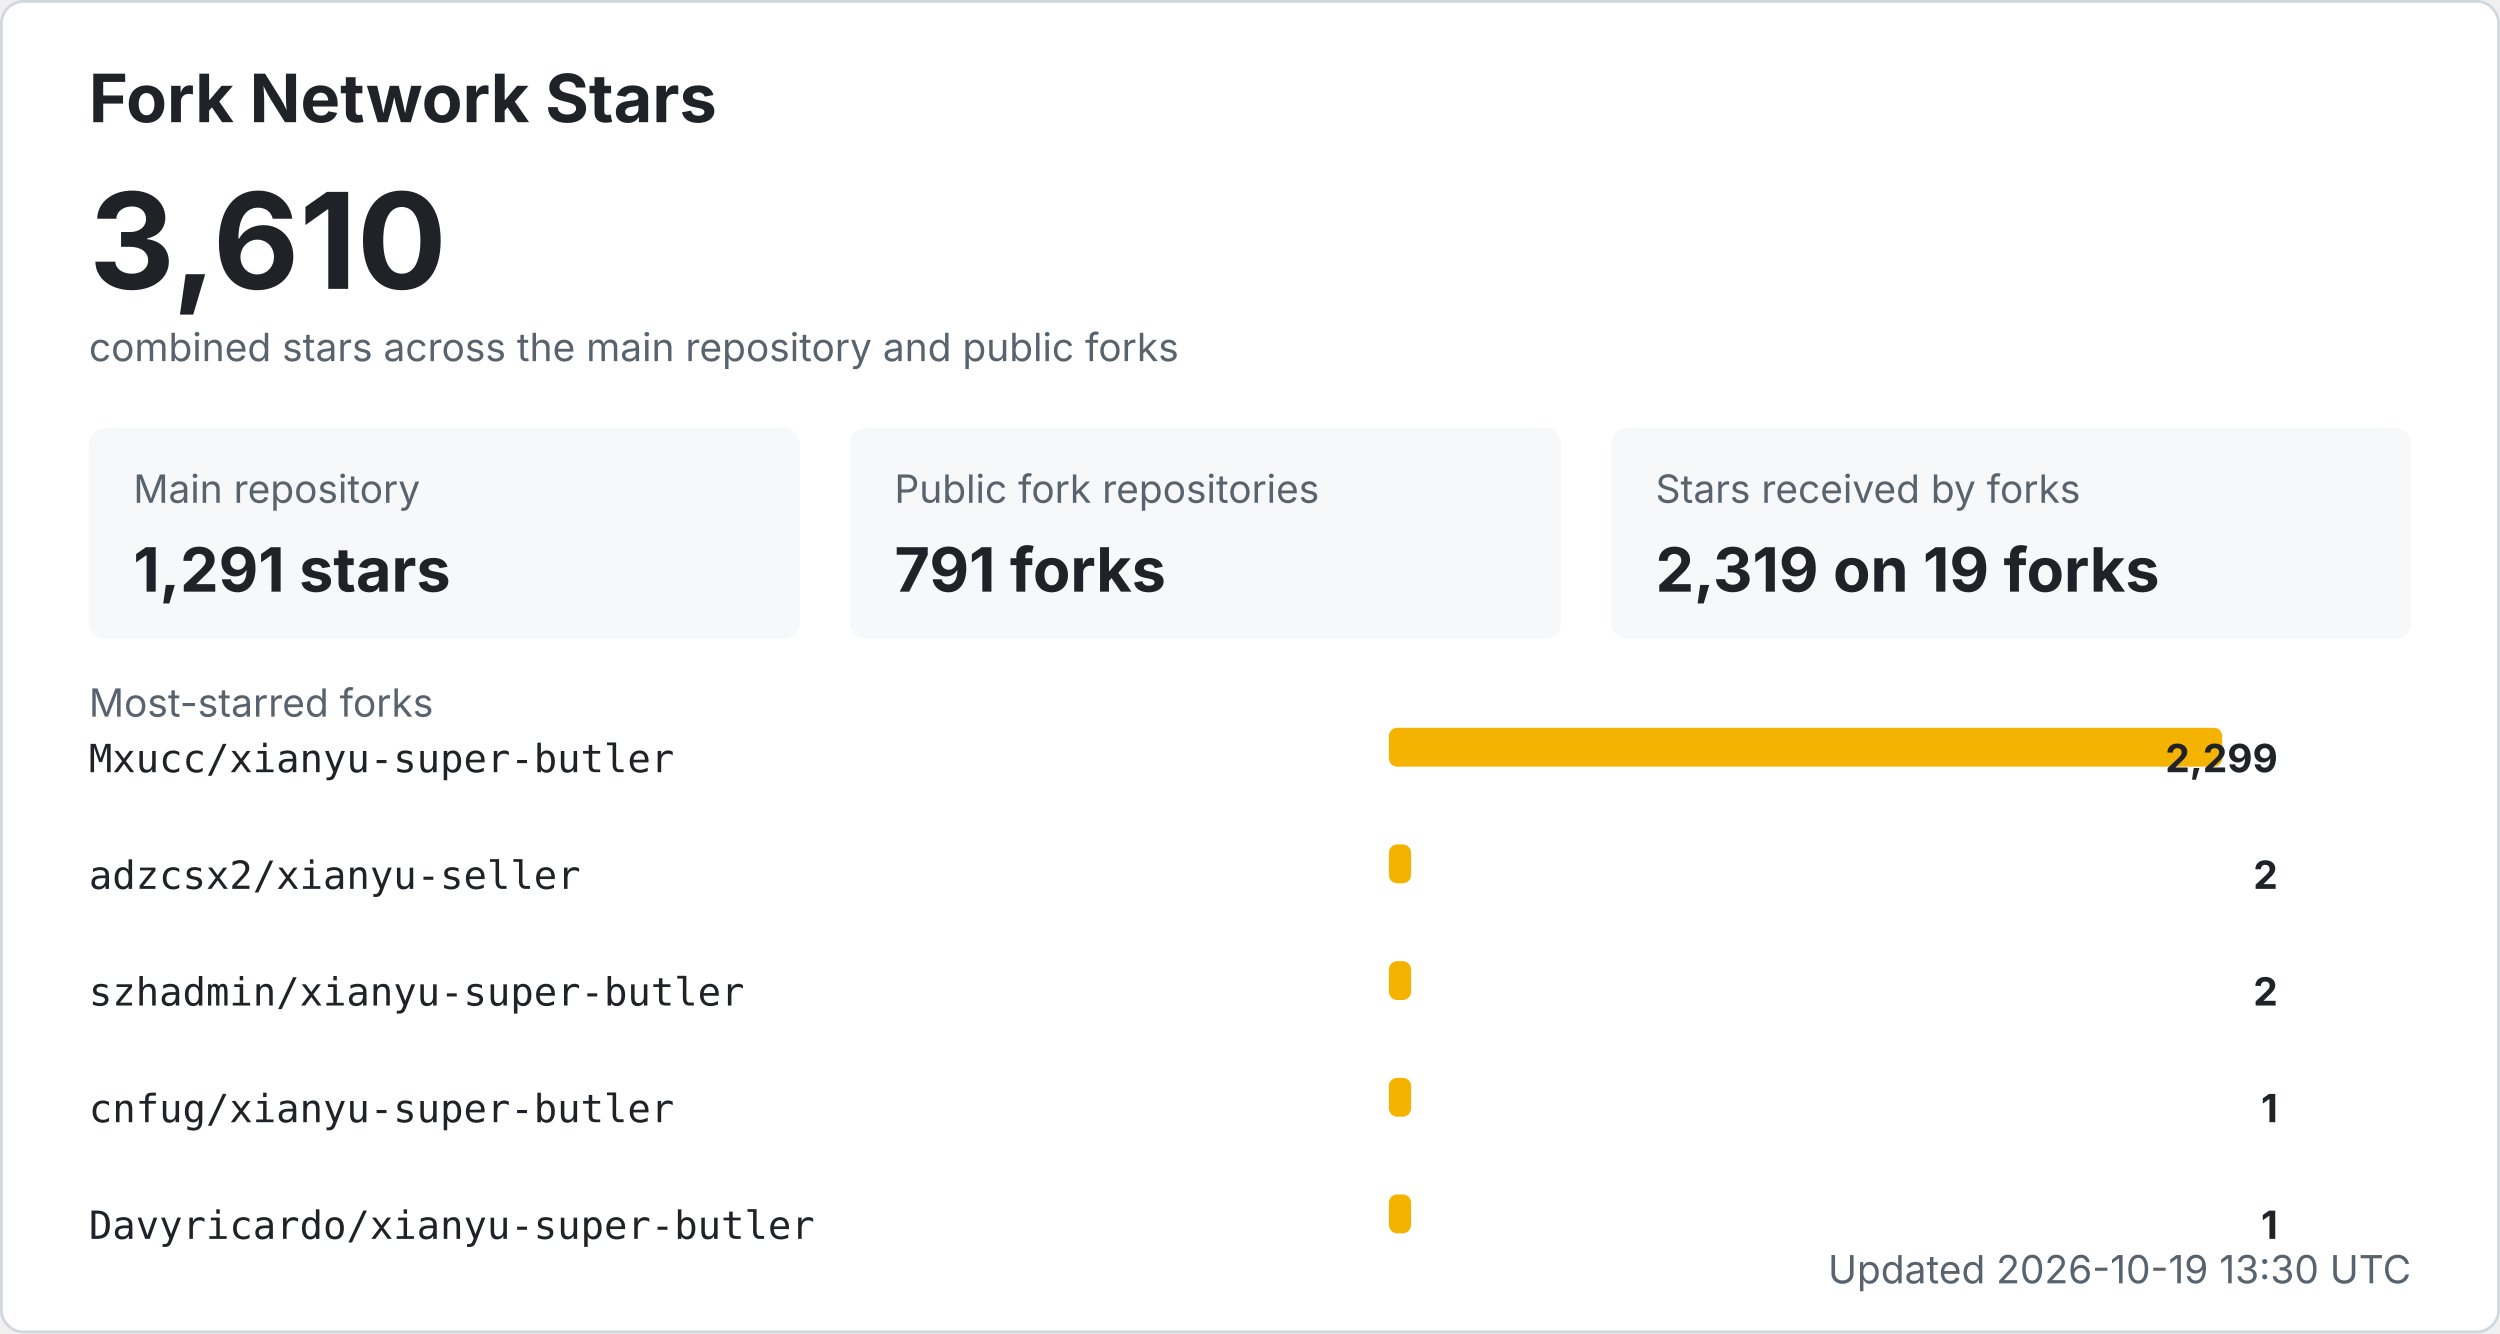
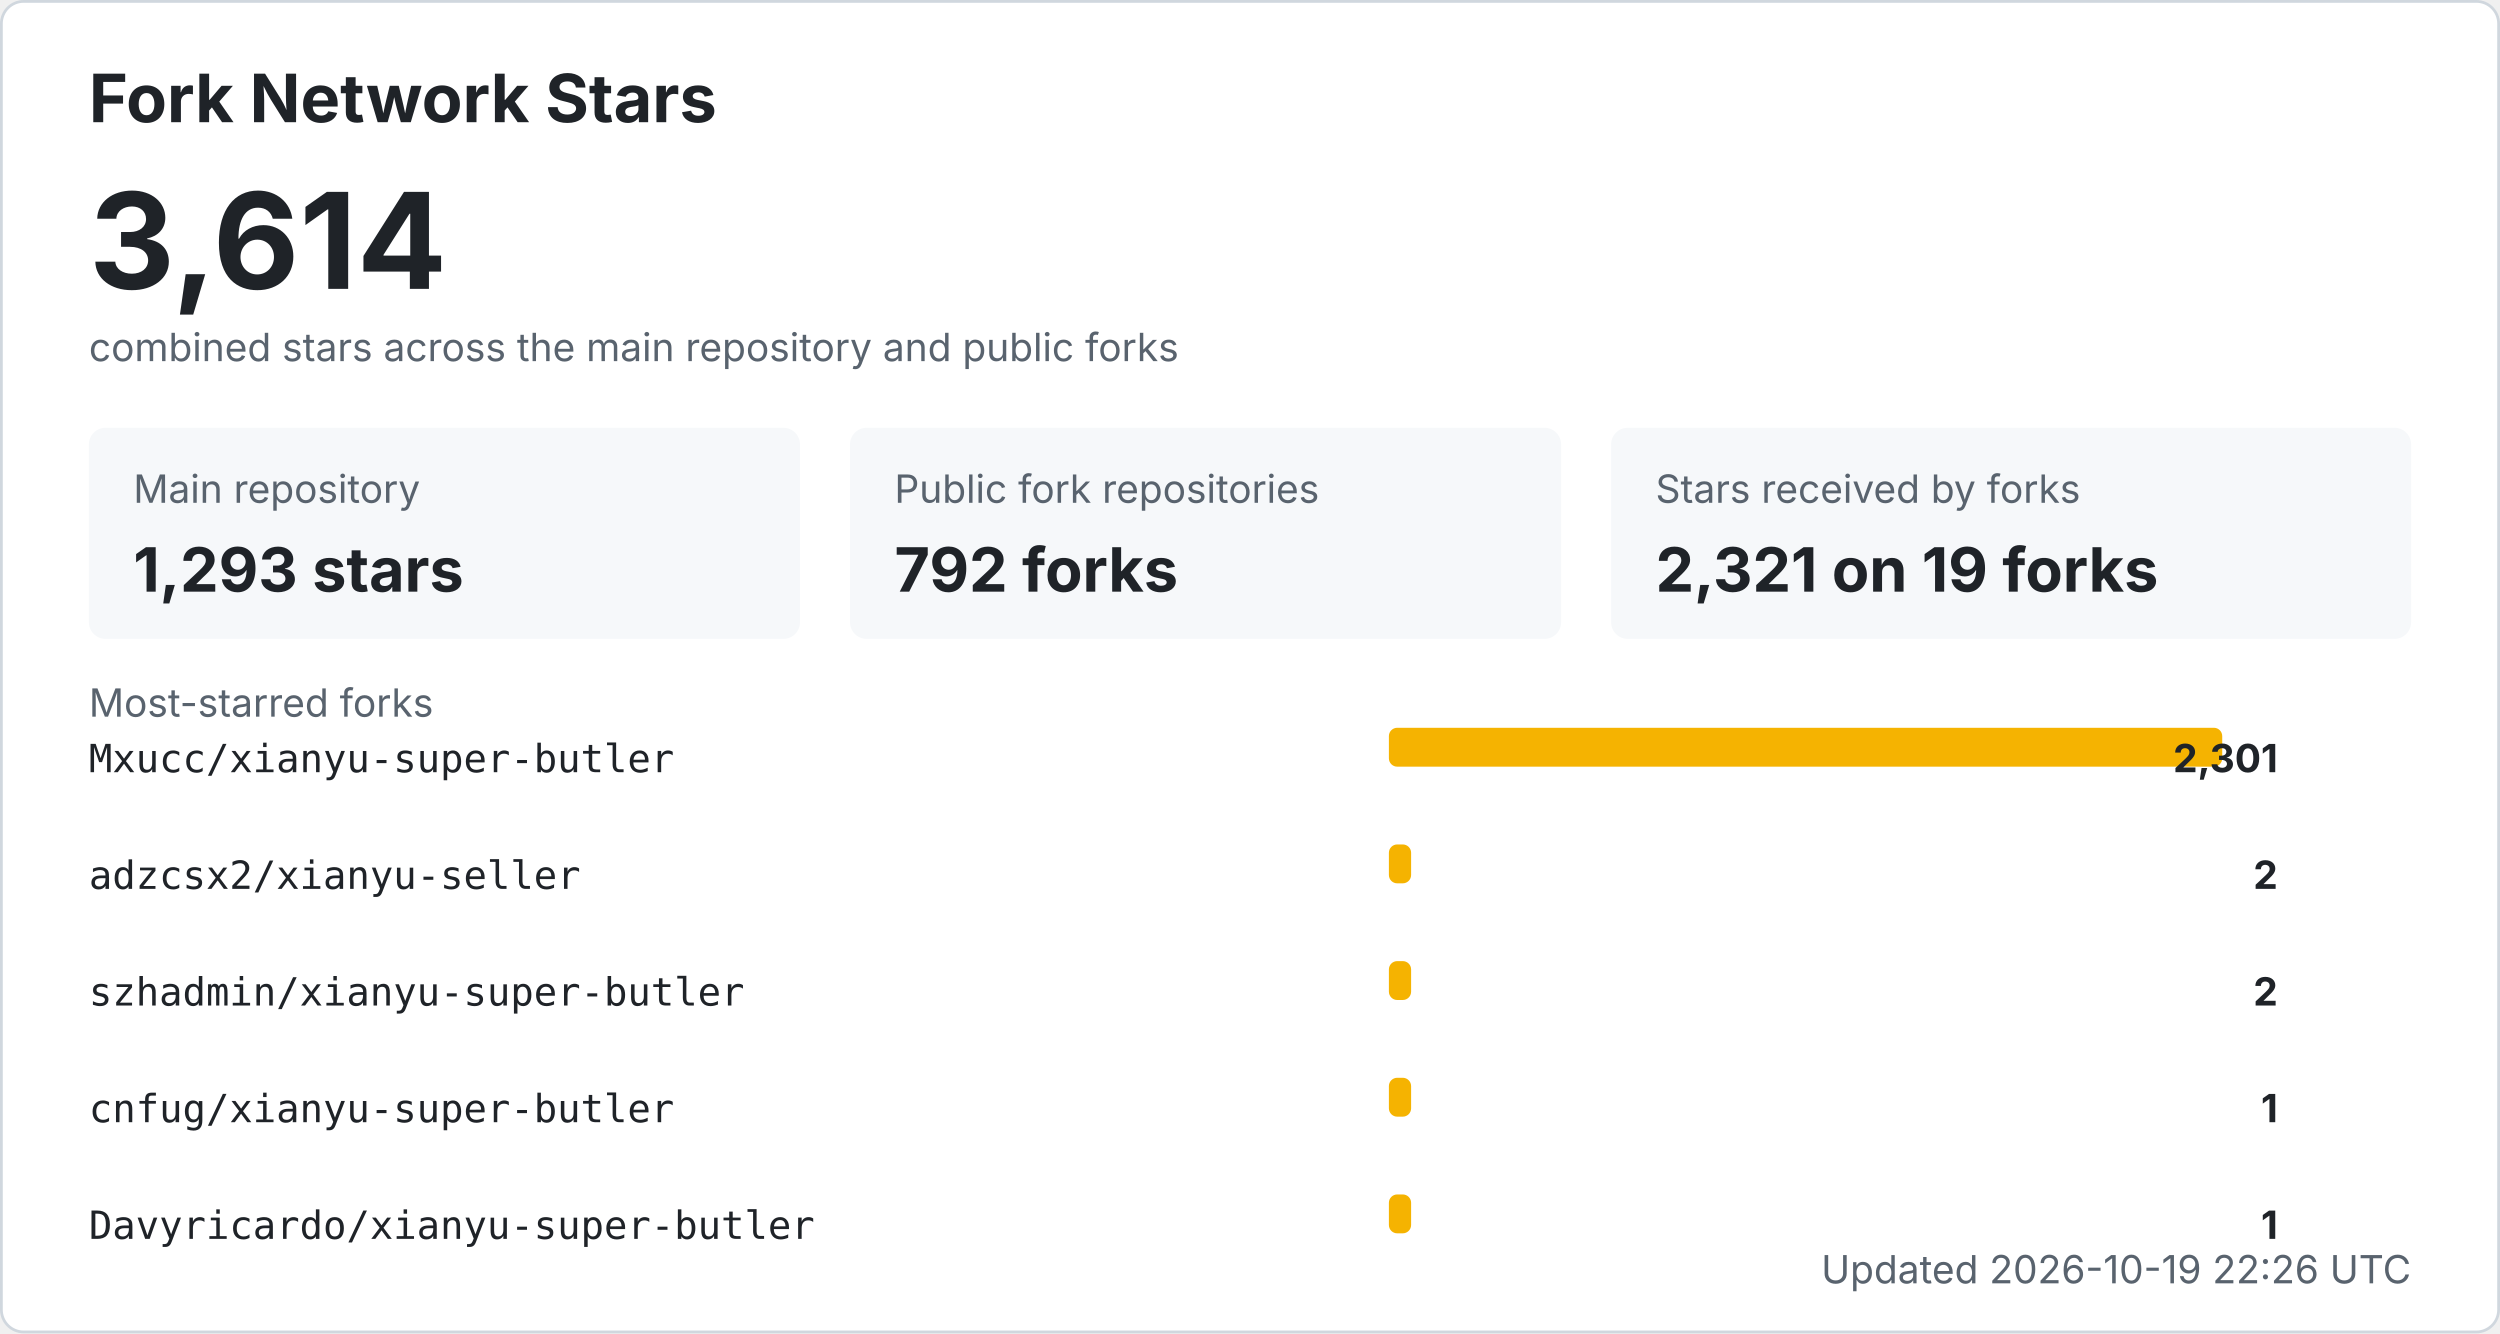
<svg xmlns="http://www.w3.org/2000/svg" width="900" height="480" viewBox="0 0 900 480" role="img" aria-labelledby="title desc">
  <style>
    .bg { fill: #ffffff; stroke: #d0d7de; }
    .title { fill: #1f2328; font: 700 24px -apple-system, BlinkMacSystemFont, "Segoe UI", sans-serif; }
    .total { fill: #1f2328; font: 700 48px -apple-system, BlinkMacSystemFont, "Segoe UI", sans-serif; }
    .label { fill: #59636e; font: 14px -apple-system, BlinkMacSystemFont, "Segoe UI", sans-serif; }
    .metric { fill: #1f2328; font: 700 22px -apple-system, BlinkMacSystemFont, "Segoe UI", sans-serif; }
    .repo { fill: #1f2328; font: 14px ui-monospace, SFMono-Regular, Consolas, monospace; }
    .count { fill: #1f2328; font: 700 14px -apple-system, BlinkMacSystemFont, "Segoe UI", sans-serif; }
    .muted { fill: #59636e; font: 14px -apple-system, BlinkMacSystemFont, "Segoe UI", sans-serif; }
    .card { fill: #f6f8fa; }
    .bar { fill: #f5b301; }
    @media (prefers-color-scheme: dark) {
      .bg { fill: #0d1117; stroke: #30363d; }
      .title, .total, .metric, .repo, .count { fill: #f0f6fc; }
      .label, .muted { fill: #8b949e; }
      .card { fill: #161b22; }
    }
  </style>
  <rect x="0.5" y="0.5" width="899" height="479" rx="8" class="bg" />
  <text x="32" y="44" class="title">Fork Network Stars</text>
-   <text x="32" y="104" class="total">3,610</text>
+   <text x="32" y="104" class="total">3,614</text>
  <text x="32" y="130" class="label">combined stars across the main repository and public forks</text>
  <rect x="32" y="154" width="256" height="76" rx="6" class="card" />
  <text x="48" y="181" class="label">Main repository</text>
-   <text x="48" y="213" class="metric">1,291 stars</text>
+   <text x="48" y="213" class="metric">1,293 stars</text>
  <rect x="306" y="154" width="256" height="76" rx="6" class="card" />
  <text x="322" y="181" class="label">Public fork repositories</text>
-   <text x="322" y="213" class="metric">791 forks</text>
+   <text x="322" y="213" class="metric">792 forks</text>
  <rect x="580" y="154" width="288" height="76" rx="6" class="card" />
  <text x="596" y="181" class="label">Stars received by forks</text>
-   <text x="596" y="213" class="metric">2,319 on 19 forks</text>
+   <text x="596" y="213" class="metric">2,321 on 19 forks</text>
  <text x="32" y="258" class="label">Most-starred forks</text>
  <text x="32" y="278" class="repo">Mxucc/xianyu-super-butler</text>
  <rect x="500" y="262" width="300" height="14" rx="3" class="bar" />
-   <text x="820" y="278" text-anchor="end" class="count">2,299</text>
+   <text x="820" y="278" text-anchor="end" class="count">2,301</text>
  <text x="32" y="320" class="repo">adzcsx2/xianyu-seller</text>
  <rect x="500" y="304" width="8" height="14" rx="3" class="bar" />
  <text x="820" y="320" text-anchor="end" class="count">2</text>
  <text x="32" y="362" class="repo">szhadmin/xianyu-super-butler</text>
  <rect x="500" y="346" width="8" height="14" rx="3" class="bar" />
  <text x="820" y="362" text-anchor="end" class="count">2</text>
  <text x="32" y="404" class="repo">cnfug/xianyu-super-butler</text>
  <rect x="500" y="388" width="8" height="14" rx="3" class="bar" />
  <text x="820" y="404" text-anchor="end" class="count">1</text>
  <text x="32" y="446" class="repo">Davyricardo/xianyu-super-butler</text>
  <rect x="500" y="430" width="8" height="14" rx="3" class="bar" />
  <text x="820" y="446" text-anchor="end" class="count">1</text>
-   <text x="868" y="462" text-anchor="end" class="label">Updated 2026-10-19 13:30 UTC</text>
+   <text x="868" y="462" text-anchor="end" class="label">Updated 2026-10-19 22:26 UTC</text>
</svg>
